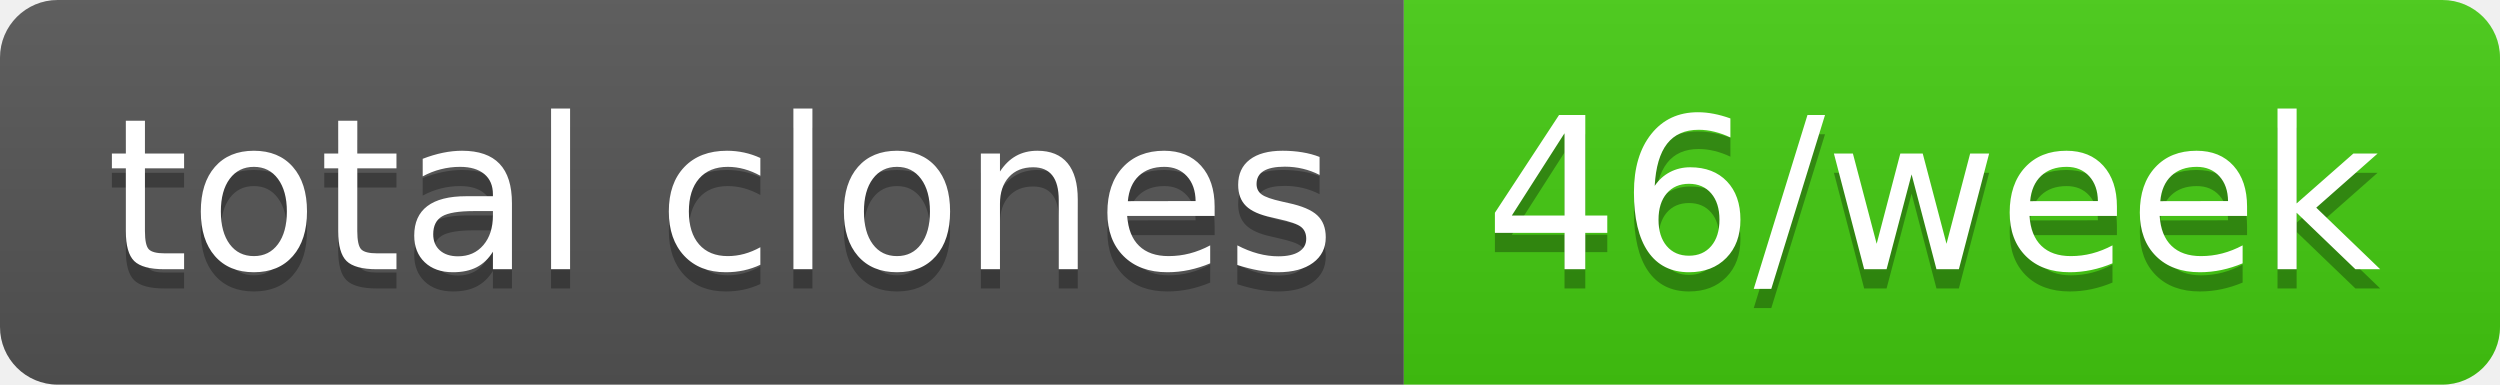
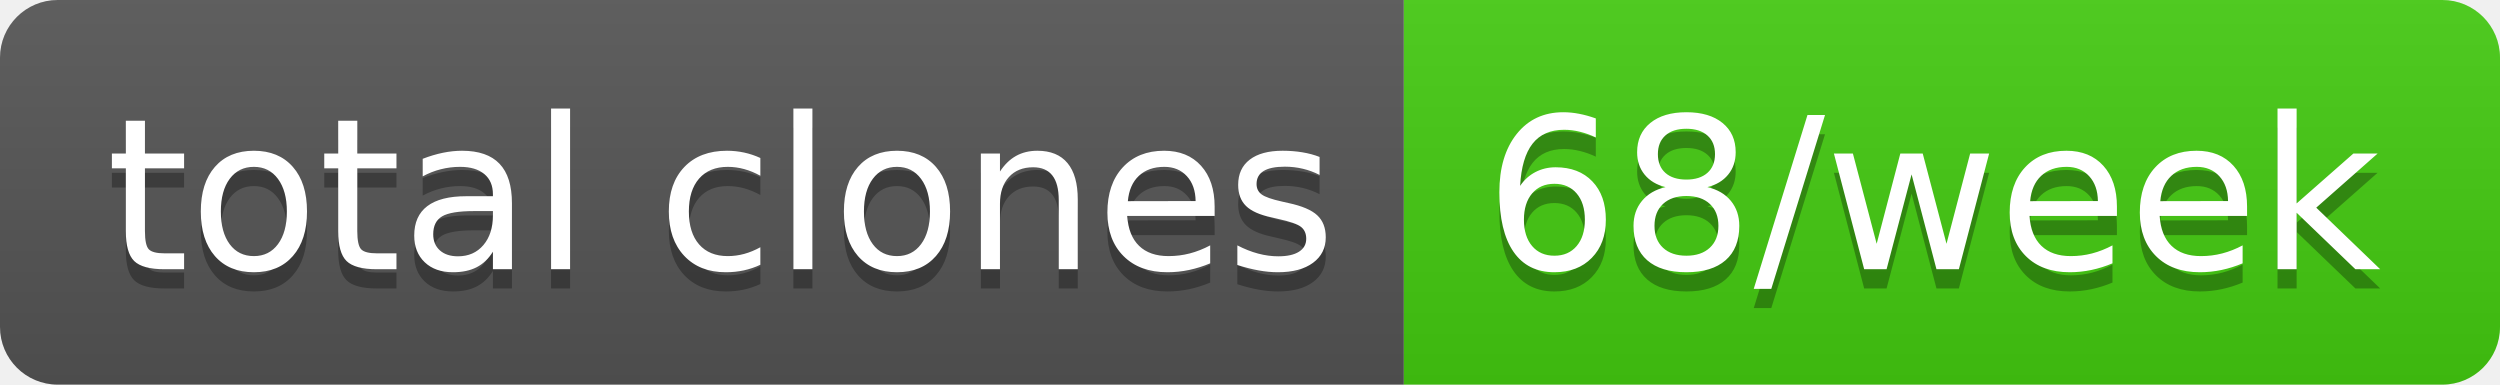
- <svg xmlns="http://www.w3.org/2000/svg" width="130" height="20" role="img" aria-label="total clones: 46/week">
+ <svg xmlns="http://www.w3.org/2000/svg" width="130" height="20" role="img" aria-label="total clones: 68/week">
  <linearGradient id="s" x2="0" y2="100%">
    <stop offset="0" stop-color="#bbb" stop-opacity=".1" />
    <stop offset="1" stop-opacity=".1" />
  </linearGradient>
  <clipPath id="r">
    <rect width="130" height="20" rx="3" fill="#fff" />
  </clipPath>
  <g clip-path="url(#r)">
    <rect width="73" height="20" fill="#555" />
    <rect x="73" width="57" height="20" fill="#4c1" />
    <rect width="130" height="20" fill="url(#s)" />
  </g>
  <g fill="#fff" text-anchor="middle" font-family="Verdana,Geneva,DejaVu Sans,sans-serif" text-rendering="geometricPrecision" font-size="110">
    <text aria-hidden="true" x="375" y="150" fill="#010101" fill-opacity=".3" transform="scale(.1)" textLength="630">total clones</text>
    <text x="375" y="140" transform="scale(.1)" fill="#fff" textLength="630">total clones</text>
-     <text aria-hidden="true" x="1005" y="150" fill="#010101" fill-opacity=".3" transform="scale(.1)" textLength="470">46/week</text>
-     <text x="1005" y="140" transform="scale(.1)" fill="#fff" textLength="470">46/week</text>
+     <text aria-hidden="true" x="1005" y="150" fill="#010101" fill-opacity=".3" transform="scale(.1)" textLength="470">68/week</text>
+     <text x="1005" y="140" transform="scale(.1)" fill="#fff" textLength="470">68/week</text>
  </g>
</svg>
